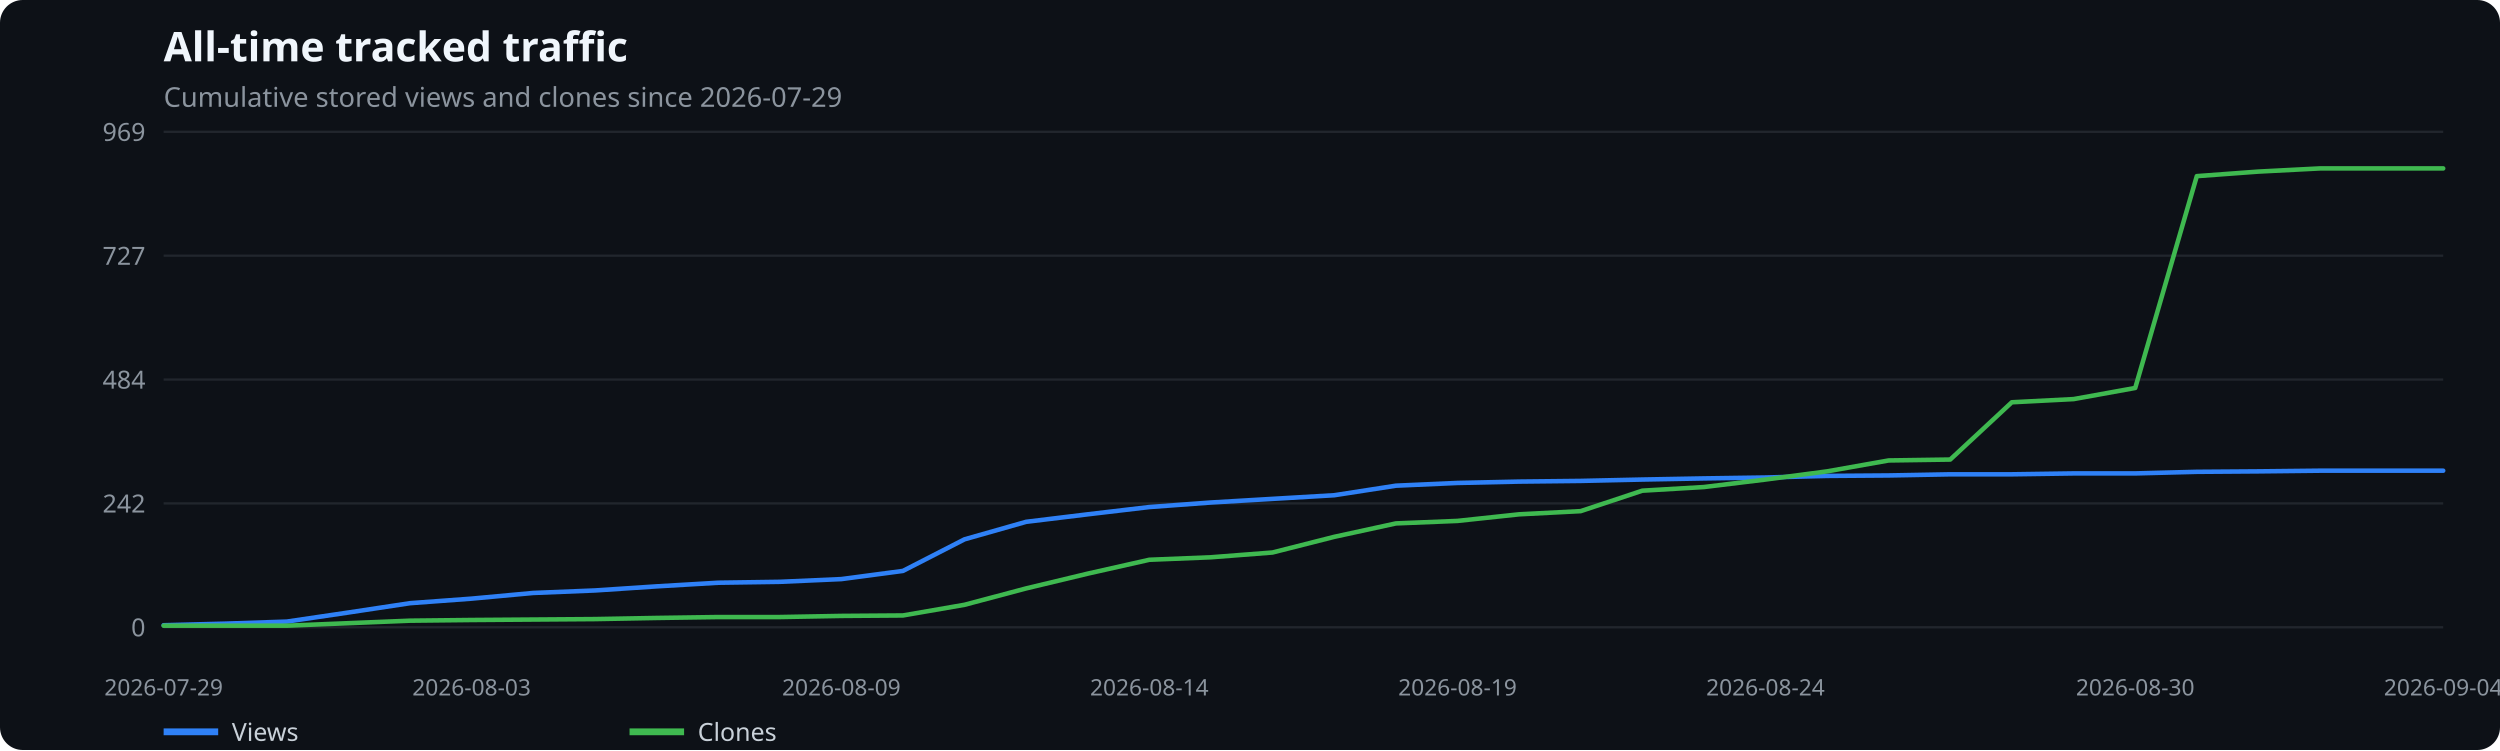
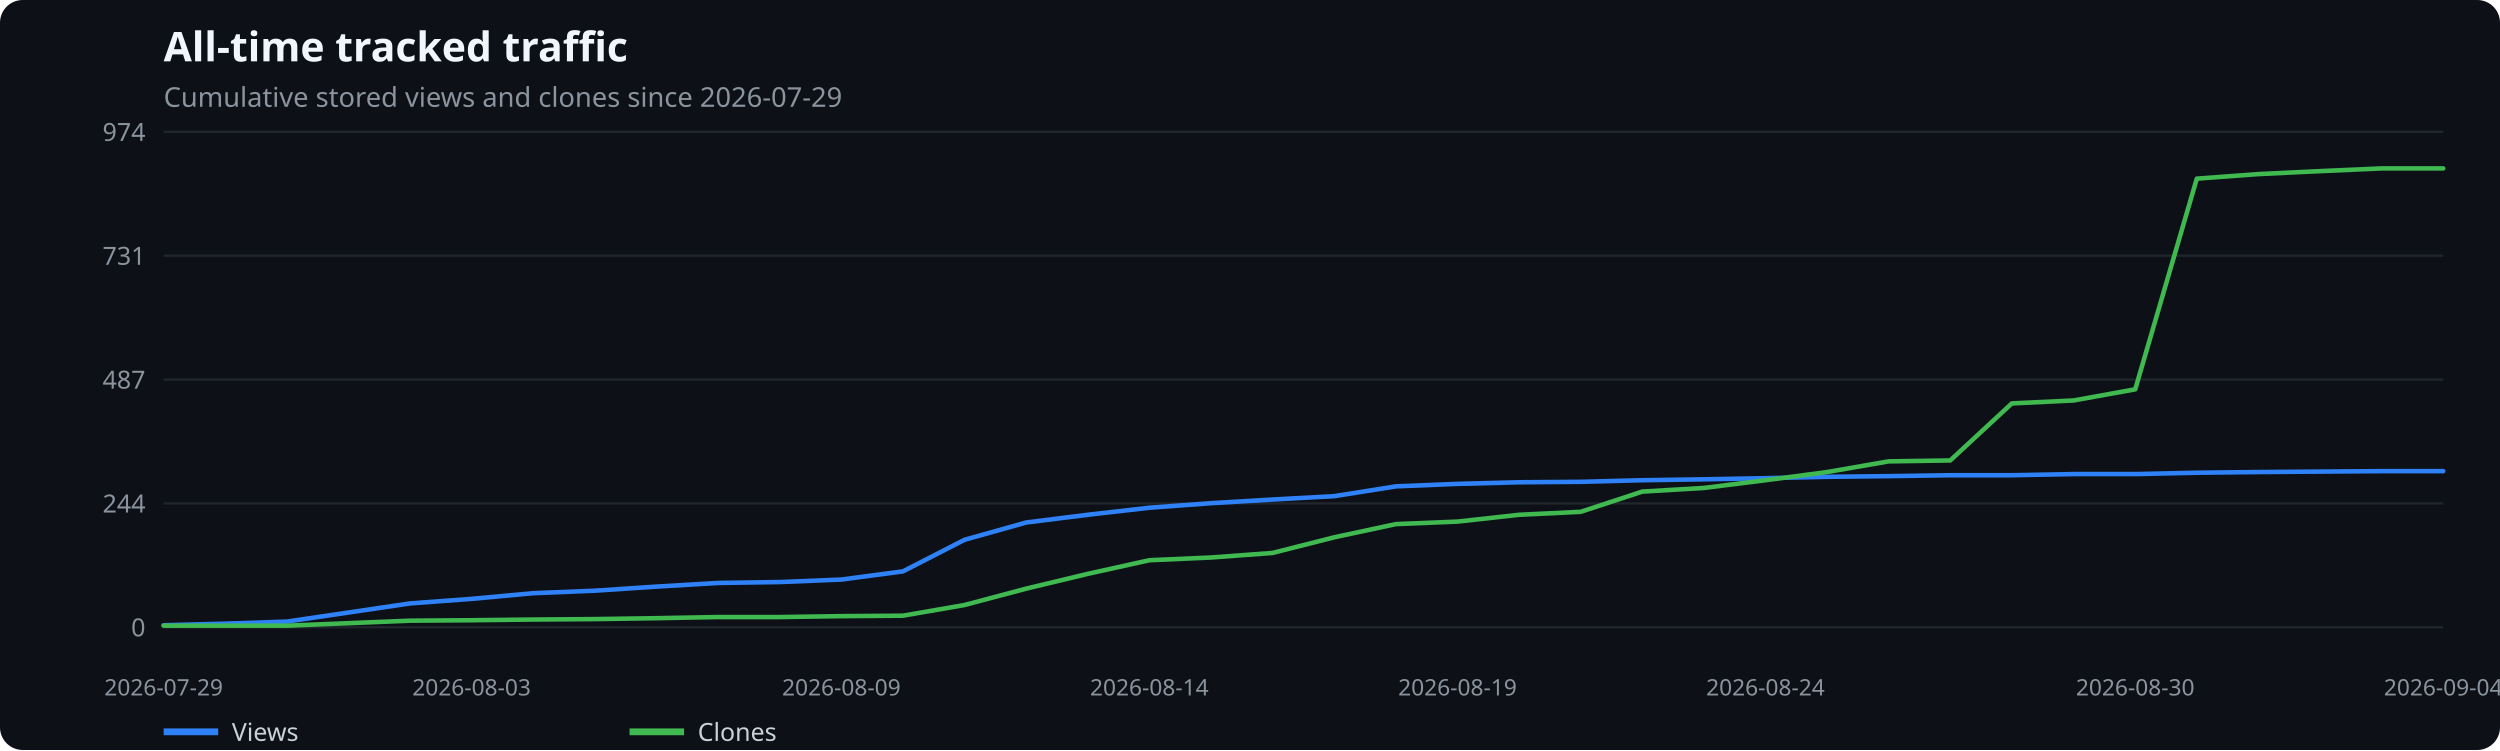
<svg xmlns="http://www.w3.org/2000/svg" width="1100" height="330" viewBox="0 0 1100 330" role="img" aria-label="All-time tracked traffic">
  <rect width="100%" height="100%" fill="#0d1117" rx="10" />
  <text x="72" y="27" fill="#f0f6fc" font-family="system-ui,sans-serif" font-size="18" font-weight="600">All-time tracked traffic</text>
  <text x="72" y="47" fill="#8b949e" font-family="system-ui,sans-serif" font-size="12">Cumulative stored views and clones since 2026-07-29</text>
  <line x1="72" x2="1075" y1="276.0" y2="276.0" stroke="#21262d" />
  <text x="64" y="280.0" text-anchor="end" fill="#8b949e" font-family="system-ui,sans-serif" font-size="11">0</text>
  <line x1="72" x2="1075" y1="221.5" y2="221.5" stroke="#21262d" />
-   <text x="64" y="225.5" text-anchor="end" fill="#8b949e" font-family="system-ui,sans-serif" font-size="11">242</text>
+   <text x="64" y="225.5" text-anchor="end" fill="#8b949e" font-family="system-ui,sans-serif" font-size="11">244</text>
  <line x1="72" x2="1075" y1="167.0" y2="167.0" stroke="#21262d" />
-   <text x="64" y="171.0" text-anchor="end" fill="#8b949e" font-family="system-ui,sans-serif" font-size="11">484</text>
+   <text x="64" y="171.0" text-anchor="end" fill="#8b949e" font-family="system-ui,sans-serif" font-size="11">487</text>
  <line x1="72" x2="1075" y1="112.5" y2="112.5" stroke="#21262d" />
-   <text x="64" y="116.5" text-anchor="end" fill="#8b949e" font-family="system-ui,sans-serif" font-size="11">727</text>
+   <text x="64" y="116.5" text-anchor="end" fill="#8b949e" font-family="system-ui,sans-serif" font-size="11">731</text>
  <line x1="72" x2="1075" y1="58.0" y2="58.0" stroke="#21262d" />
-   <text x="64" y="62.0" text-anchor="end" fill="#8b949e" font-family="system-ui,sans-serif" font-size="11">969</text>
+   <text x="64" y="62.0" text-anchor="end" fill="#8b949e" font-family="system-ui,sans-serif" font-size="11">974</text>
  <text x="72.0" y="306" text-anchor="middle" fill="#8b949e" font-family="system-ui,sans-serif" font-size="10">2026-07-29</text>
  <text x="207.5" y="306" text-anchor="middle" fill="#8b949e" font-family="system-ui,sans-serif" font-size="10">2026-08-03</text>
  <text x="370.2" y="306" text-anchor="middle" fill="#8b949e" font-family="system-ui,sans-serif" font-size="10">2026-08-09</text>
  <text x="505.7" y="306" text-anchor="middle" fill="#8b949e" font-family="system-ui,sans-serif" font-size="10">2026-08-14</text>
  <text x="641.3" y="306" text-anchor="middle" fill="#8b949e" font-family="system-ui,sans-serif" font-size="10">2026-08-19</text>
  <text x="776.8" y="306" text-anchor="middle" fill="#8b949e" font-family="system-ui,sans-serif" font-size="10">2026-08-24</text>
  <text x="939.5" y="306" text-anchor="middle" fill="#8b949e" font-family="system-ui,sans-serif" font-size="10">2026-08-30</text>
  <text x="1075.0" y="306" text-anchor="middle" fill="#8b949e" font-family="system-ui,sans-serif" font-size="10">2026-09-04</text>
-   <polyline points="72.0,275.1 99.1,274.4 126.2,273.5 153.3,269.5 180.4,265.4 207.5,263.4 234.6,260.9 261.8,259.8 288.9,258.0 316.0,256.4 343.1,256.0 370.2,254.8 397.3,251.2 424.4,237.3 451.5,229.6 478.6,226.3 505.7,223.1 532.8,221.1 559.9,219.5 587.1,217.9 614.2,213.7 641.3,212.5 668.4,211.9 695.5,211.6 722.6,211.0 749.7,210.5 776.8,210.1 803.9,209.4 831.0,209.2 858.1,208.7 885.2,208.7 912.4,208.3 939.5,208.3 966.6,207.6 993.7,207.4 1020.8,207.1 1047.9,207.1 1075.0,207.1" fill="none" stroke="#2f81f7" stroke-width="2" stroke-linecap="round" stroke-linejoin="round" />
+   <polyline points="72.0,275.1 99.1,274.4 126.2,273.5 153.3,269.5 180.4,265.5 207.5,263.5 234.6,261.0 261.8,259.9 288.9,258.1 316.0,256.5 343.1,256.1 370.2,255.0 397.3,251.4 424.4,237.5 451.5,229.9 478.6,226.5 505.7,223.4 532.8,221.4 559.9,219.8 587.1,218.3 614.2,214.0 641.3,212.9 668.4,212.2 695.5,212.0 722.6,211.3 749.7,210.9 776.8,210.4 803.9,209.8 831.0,209.5 858.1,209.1 885.2,209.1 912.4,208.6 939.5,208.6 966.6,208.0 993.7,207.7 1020.8,207.5 1047.9,207.3 1075.0,207.3" fill="none" stroke="#2f81f7" stroke-width="2" stroke-linecap="round" stroke-linejoin="round" />
  <line x1="72" x2="96" y1="322" y2="322" stroke="#2f81f7" stroke-width="3" />
  <text x="102" y="326" fill="#c9d1d9" font-family="system-ui,sans-serif" font-size="11">Views</text>
-   <polyline points="72.0,275.3 99.1,275.3 126.2,275.3 153.3,274.2 180.4,273.1 207.5,272.8 234.6,272.6 261.8,272.4 288.9,271.9 316.0,271.5 343.1,271.5 370.2,271.0 397.3,270.8 424.4,266.1 451.5,258.9 478.6,252.4 505.7,246.3 532.8,245.2 559.9,243.1 587.1,236.2 614.2,230.3 641.3,229.2 668.4,226.3 695.5,224.9 722.6,215.9 749.7,214.3 776.8,211.0 803.9,207.4 831.0,202.6 858.1,202.2 885.2,177.0 912.4,175.6 939.5,170.7 966.6,77.5 993.7,75.5 1020.8,74.1 1047.9,74.1 1075.0,74.1" fill="none" stroke="#3fb950" stroke-width="2" stroke-linecap="round" stroke-linejoin="round" />
+   <polyline points="72.0,275.3 99.1,275.3 126.2,275.3 153.3,274.2 180.4,273.1 207.5,272.9 234.6,272.6 261.8,272.4 288.9,272.0 316.0,271.5 343.1,271.5 370.2,271.1 397.3,270.9 424.4,266.2 451.5,259.0 478.6,252.5 505.7,246.5 532.8,245.3 559.9,243.3 587.1,236.4 614.2,230.6 641.3,229.5 668.4,226.5 695.5,225.2 722.6,216.3 749.7,214.7 776.8,211.3 803.9,207.7 831.0,203.0 858.1,202.6 885.2,177.5 912.4,176.2 939.5,171.3 966.6,78.6 993.7,76.6 1020.8,75.3 1047.9,74.1 1075.0,74.1" fill="none" stroke="#3fb950" stroke-width="2" stroke-linecap="round" stroke-linejoin="round" />
  <line x1="277" x2="301" y1="322" y2="322" stroke="#3fb950" stroke-width="3" />
  <text x="307" y="326" fill="#c9d1d9" font-family="system-ui,sans-serif" font-size="11">Clones</text>
</svg>
